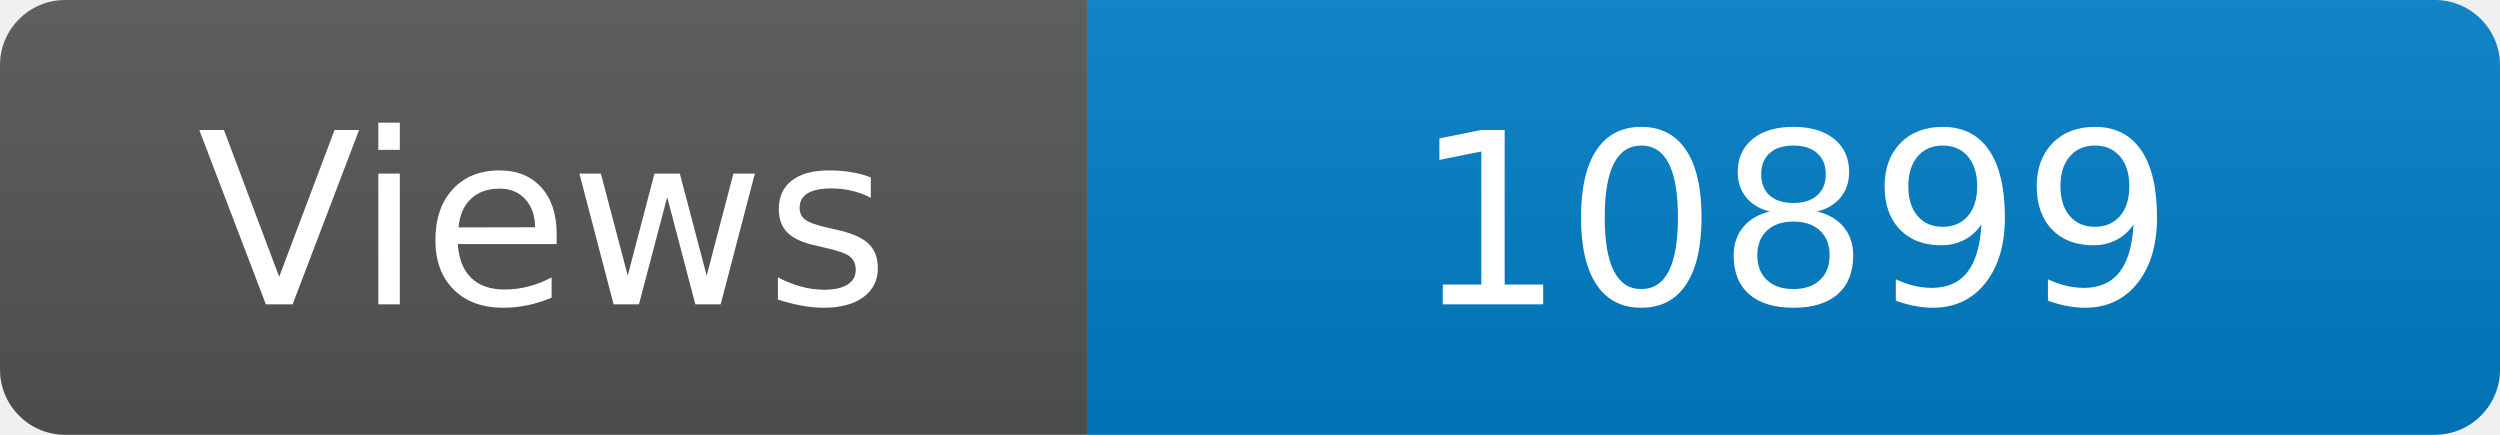
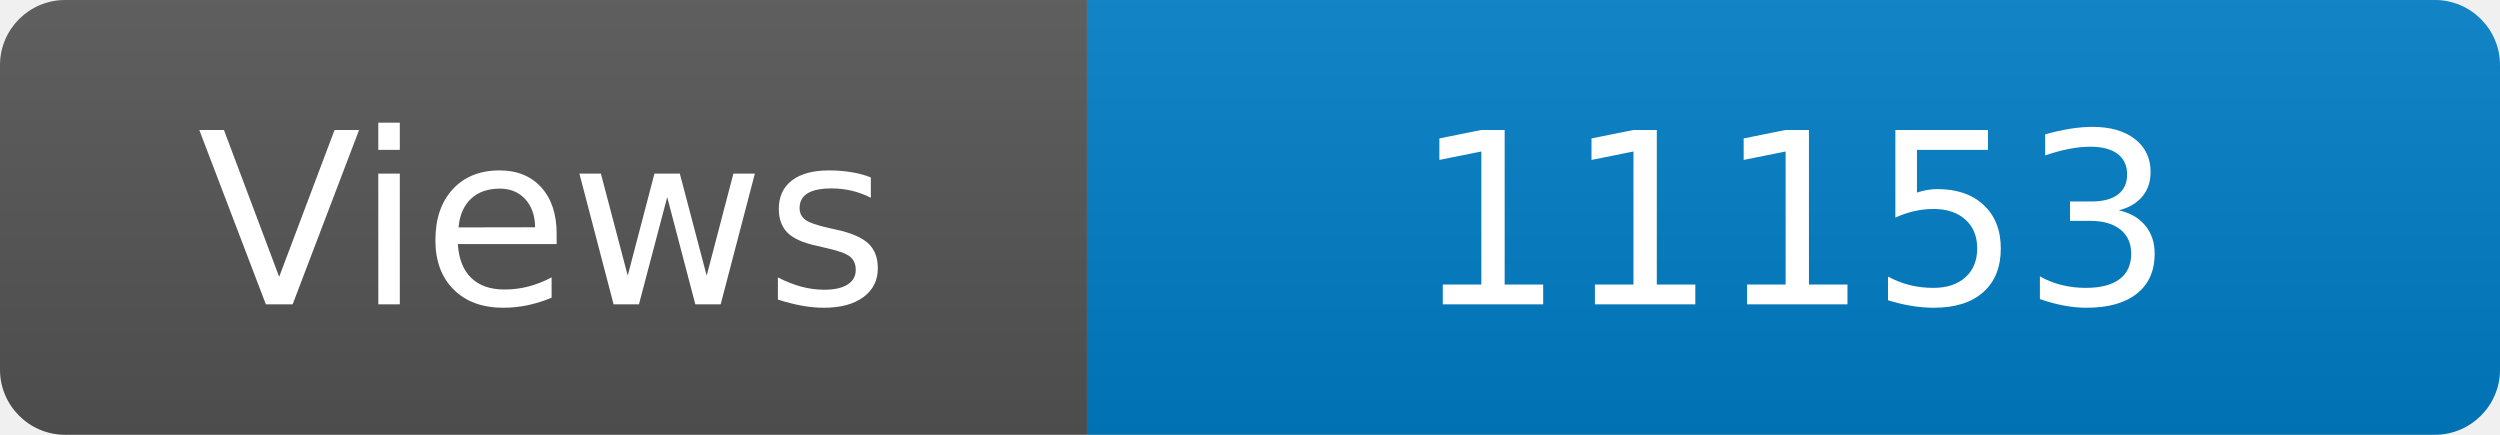
<svg xmlns="http://www.w3.org/2000/svg" width="115" height="20" role="img" aria-label="Maintained?: yes">
  <linearGradient id="s" x2="0" y2="100%">
    <stop offset="0" stop-color="#bbb" stop-opacity=".1" />
    <stop offset="1" stop-opacity=".1" />
  </linearGradient>
  <clipPath id="r">
    <rect width="115" height="20" rx="3" fill="#fff" />
  </clipPath>
  <g clip-path="url(#r)">
    <rect width="50" height="20" fill="#555" />
    <rect x="50" width="160" height="20" fill="#007ec6" />
    <rect width="115" height="20" fill="url(#s)" />
  </g>
  <g fill="#fff" text-anchor="middle" font-family="Verdana,Geneva,DejaVu Sans,sans-serif" font-size="110">
    <text x="250" y="140" transform="scale(.1)" fill="#fff">Views</text>
-     <text x="825" y="140" transform="scale(.1)" fill="#fff">10899</text>
+     <text x="825" y="140" transform="scale(.1)" fill="#fff">11153</text>
  </g>
</svg>
